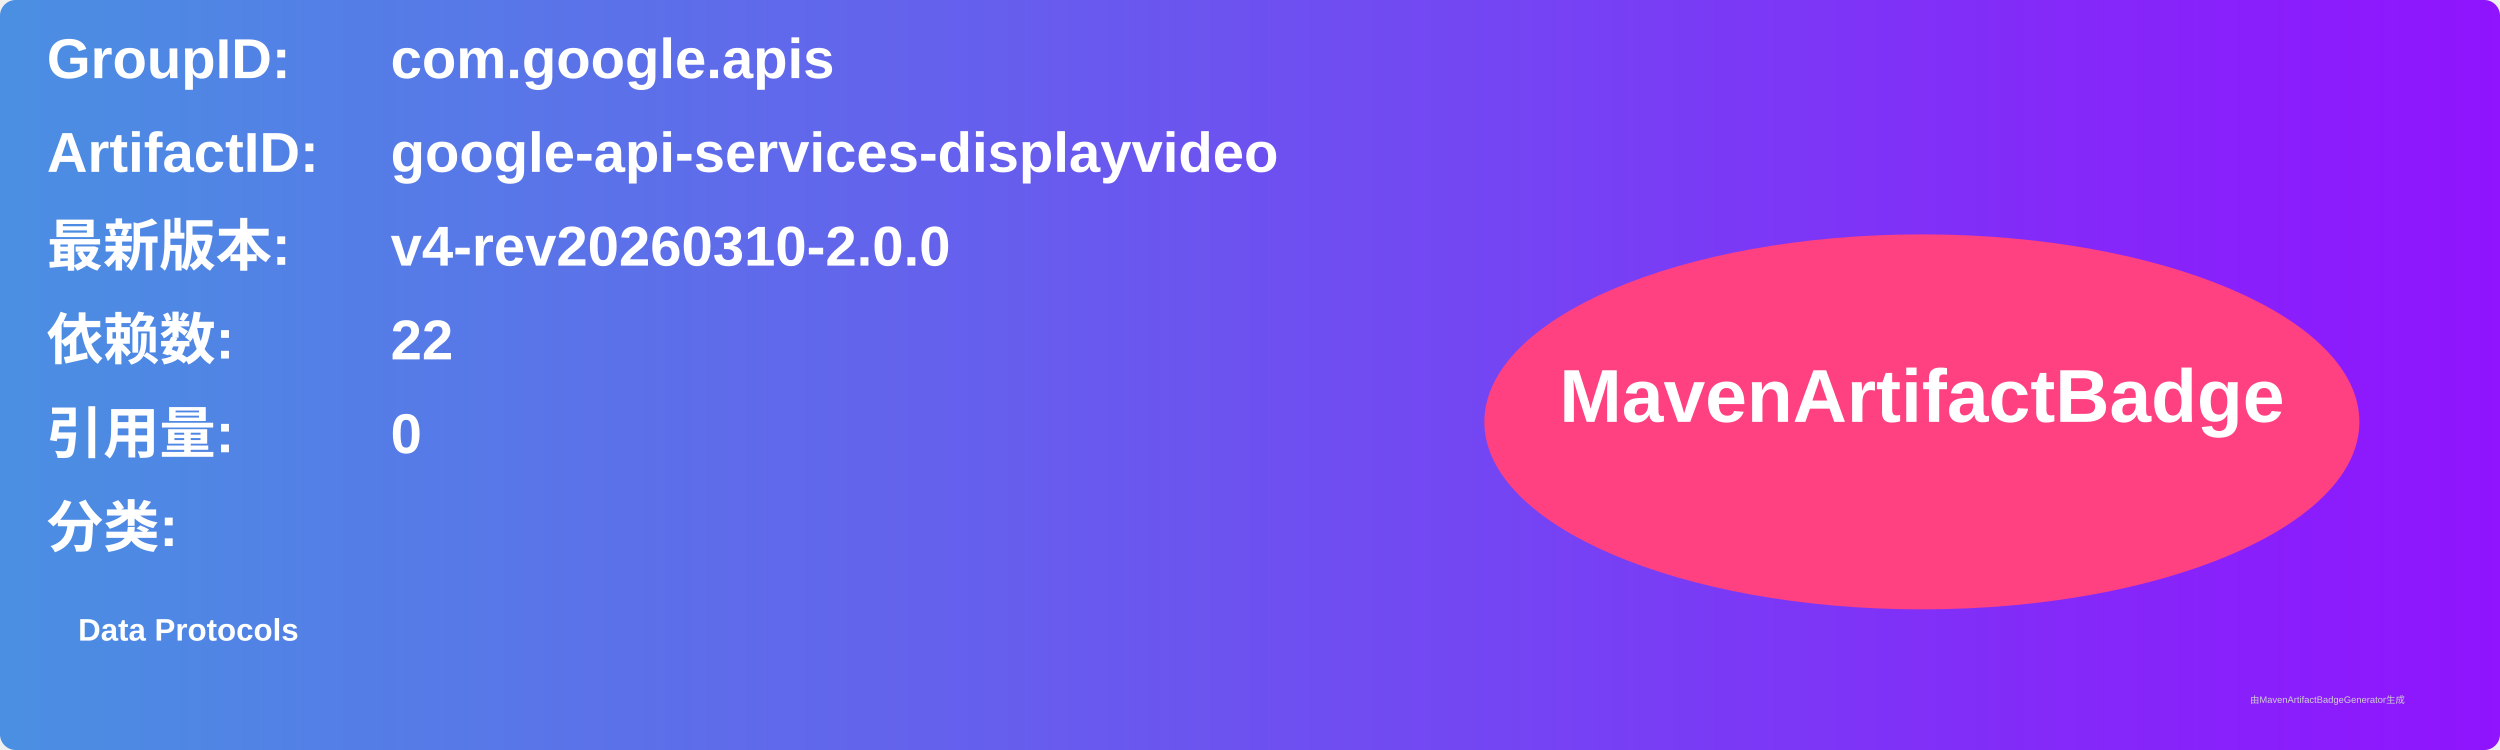
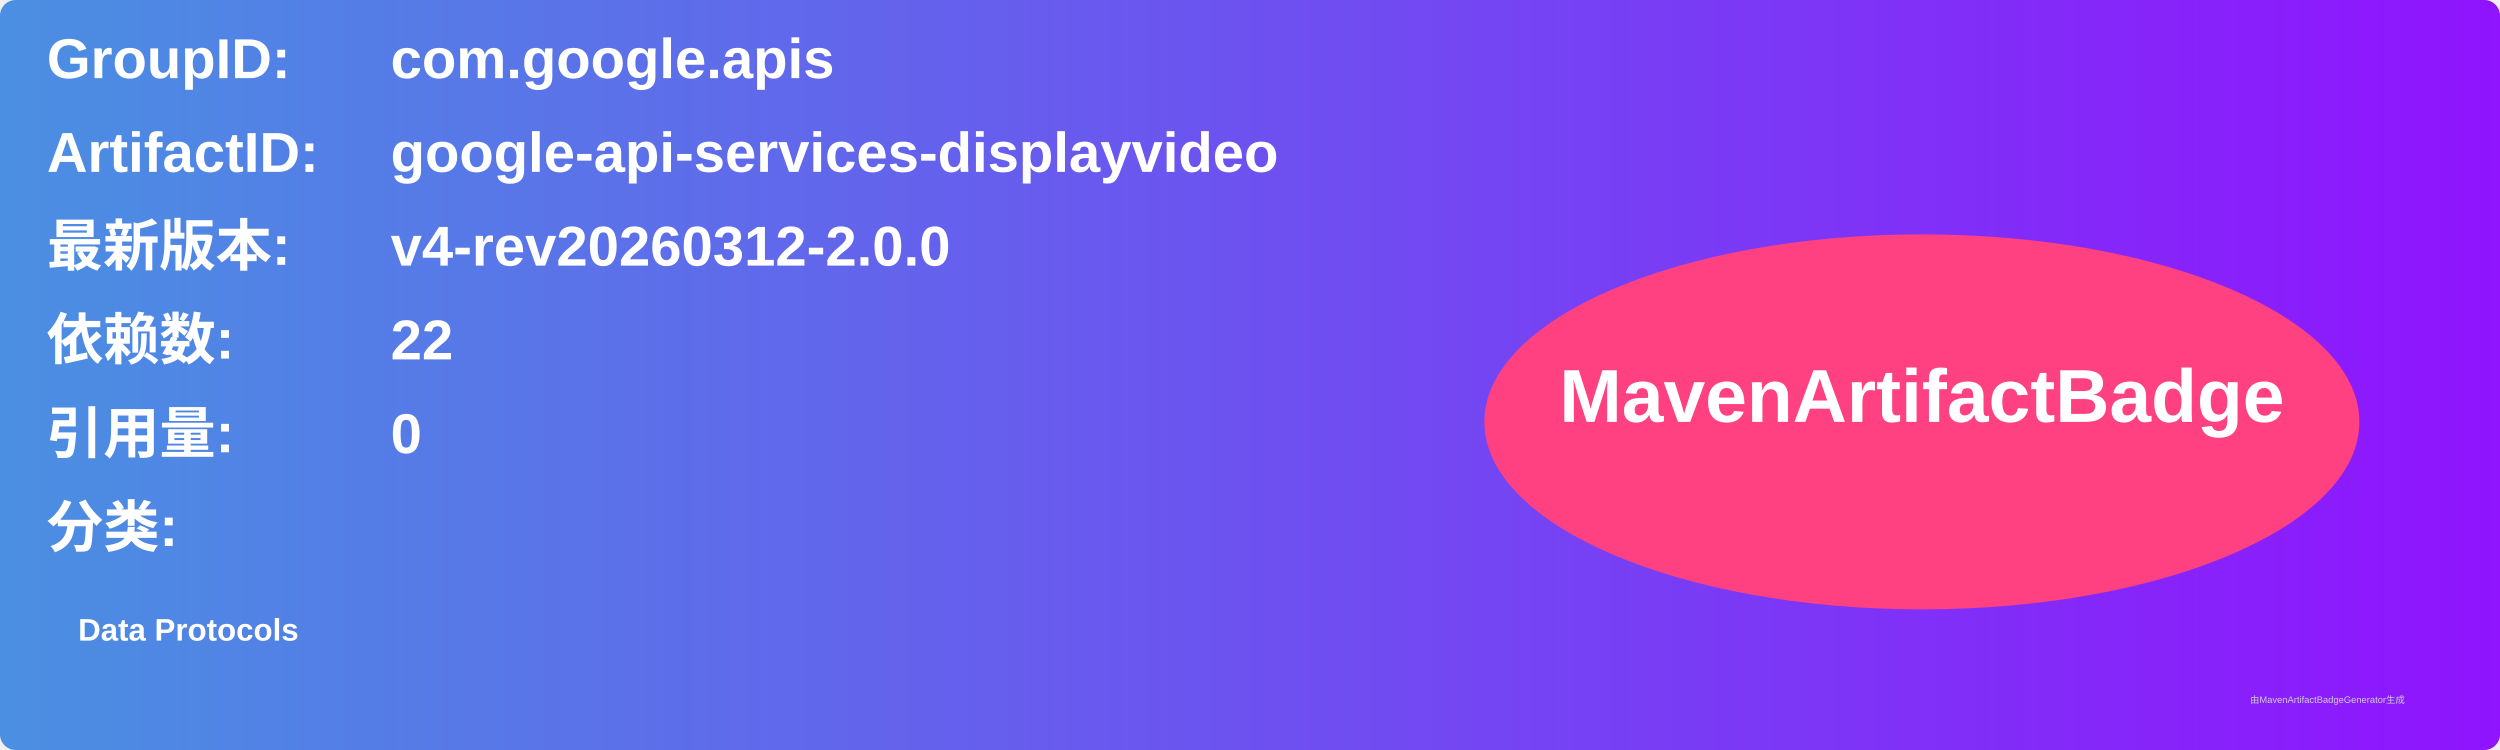
<svg xmlns="http://www.w3.org/2000/svg" width="800" height="240" viewBox="0 0 800 240">
  <linearGradient id="grad" x1="0%" y1="0%" x2="100%" y2="0%">
    <stop offset="0%" stop-color="#4a90e2" />
    <stop offset="100%" stop-color="#9013fe" />
  </linearGradient>
  <rect width="100%" height="100%" rx="5" ry="5" fill="url(#grad)" />
  <g transform="translate(15, 15)">
    <text x="0" y="10" font-family="Arial" font-size="18" fill="white" font-weight="bold" width="260">GroupID:</text>
    <text x="110" y="10" font-family="Arial" font-size="18" fill="white" font-weight="bold" width="460">com.google.apis</text>
    <text x="0" y="40" font-family="Arial" font-size="18" fill="white" font-weight="bold" width="260">ArtifactID:</text>
    <text x="110" y="40" font-family="Arial" font-size="18" fill="white" font-weight="bold" width="460">google-api-services-displayvideo</text>
    <text x="0" y="70" font-family="Arial" font-size="18" fill="white" font-weight="bold">最新版本:</text>
    <text x="110" y="70" font-family="Arial" font-size="18" fill="white" font-weight="bold">
-       <tspan font-weight="bold">v4-rev20260310-2.0.0</tspan>
+       <tspan font-weight="bold">v4-rev20260312-2.0.0</tspan>
    </text>
    <text x="0" y="100" font-family="Arial" font-size="18" fill="white" font-weight="bold">依赖数: </text>
    <text x="110" y="100" font-family="Arial" font-size="18" fill="white">
      <tspan font-weight="bold">22</tspan>
    </text>
    <text x="0" y="130" font-family="Arial" font-size="18" fill="white" font-weight="bold">引用量: </text>
    <text x="110" y="130" font-family="Arial" font-size="18" fill="white">
      <tspan font-weight="bold">0</tspan>
    </text>
    <text x="0" y="160" font-family="Arial" font-size="18" fill="white" font-weight="bold">分类:</text>
    <text x="10" y="190" font-family="Arial" font-size="10" fill="white">
      <tspan font-weight="bold">Data Protocols</tspan>
    </text>
    <ellipse cx="600" cy="120" rx="140" ry="60" fill="#ff4081" />
    <text x="600" y="120" text-anchor="middle" font-family="Arial" font-size="24" fill="white" font-weight="bold">MavenArtifactBadge</text>
  </g>
  <text x="720" y="225" font-family="Arial" font-size="3" fill="#d0d0d0">由MavenArtifactBadgeGenerator生成</text>
</svg>
